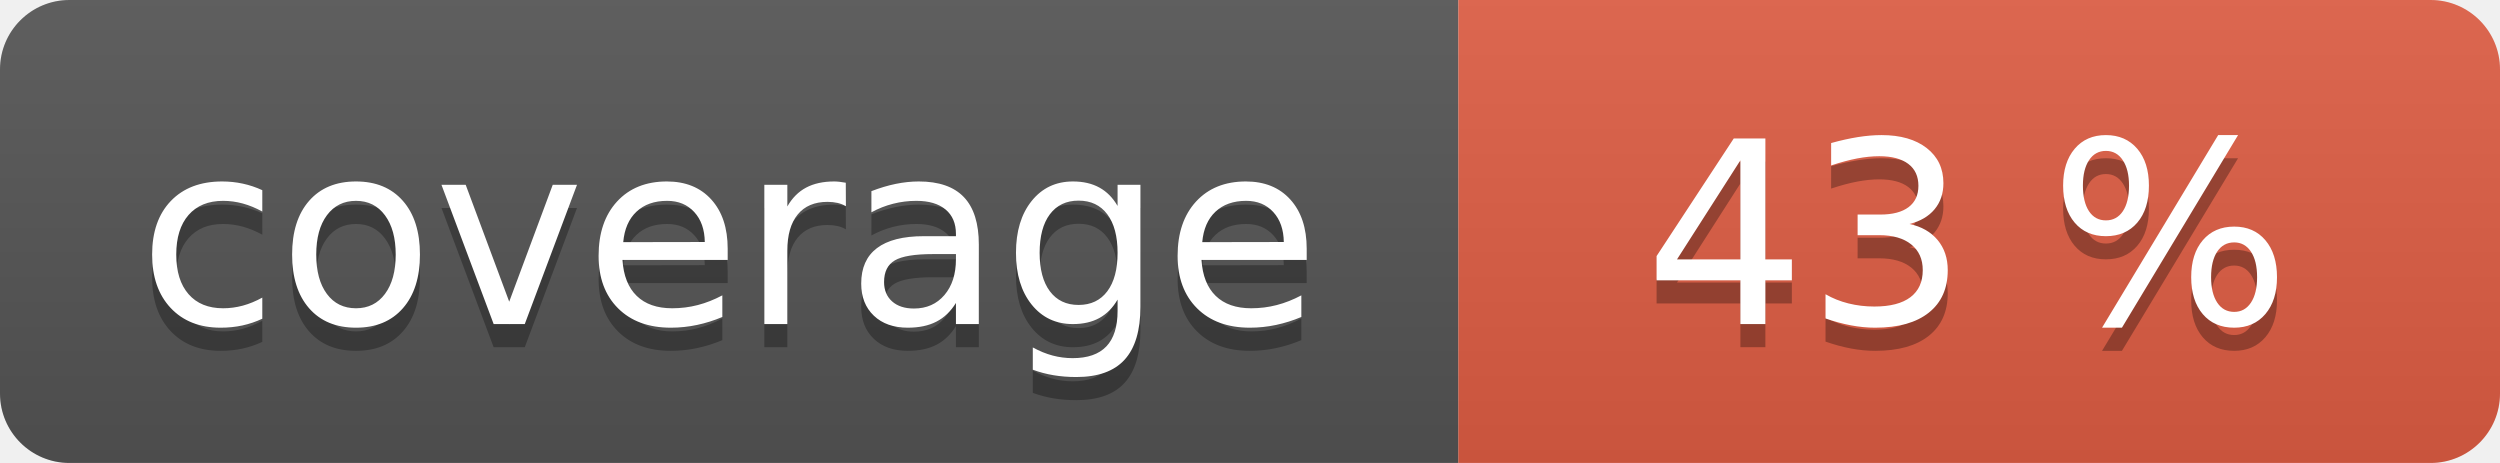
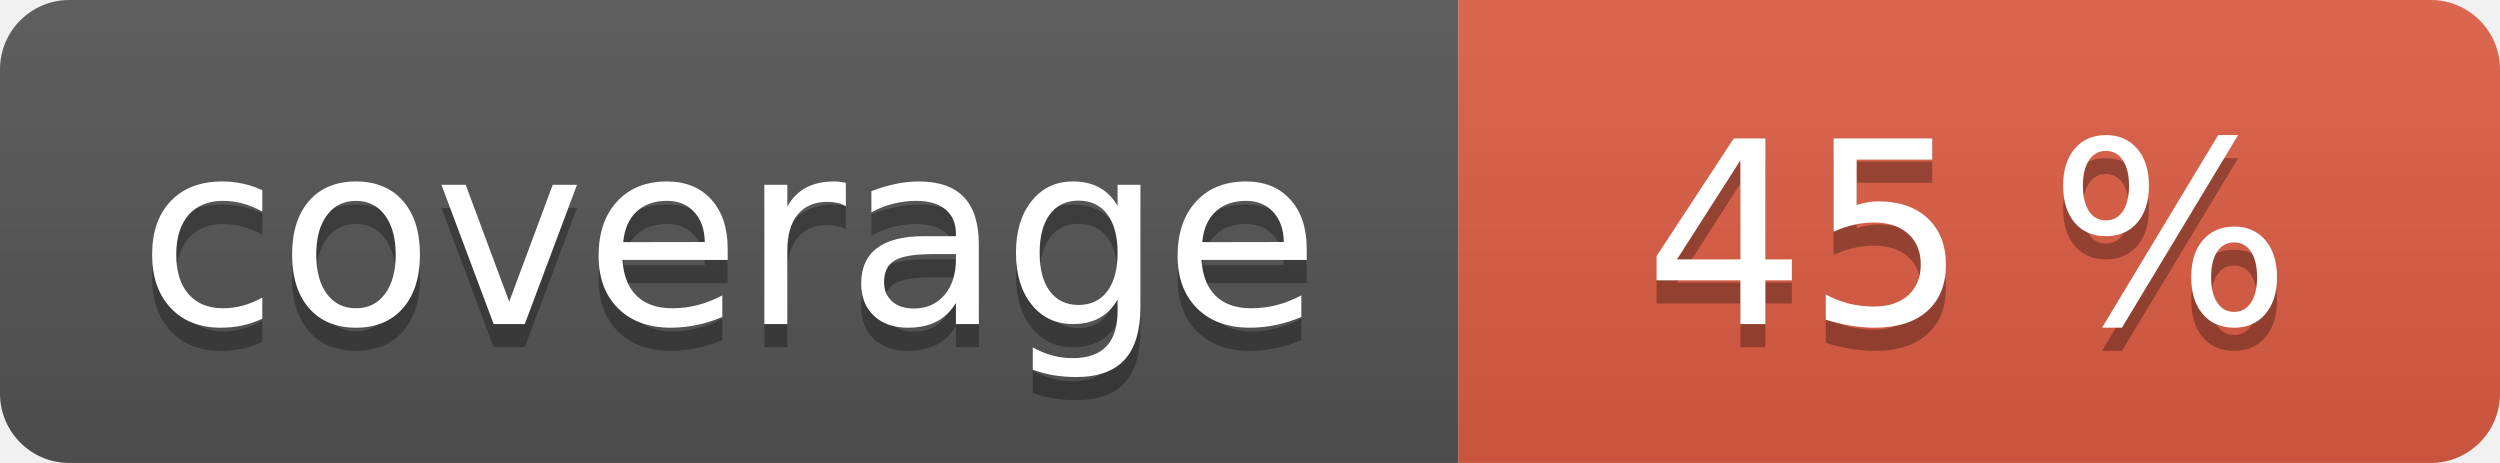
<svg xmlns="http://www.w3.org/2000/svg" width="108" height="20" role="img">
  <linearGradient id="s" x2="0" y2="100%">
    <stop offset="0" stop-color="#bbb" stop-opacity=".1" />
    <stop offset="1" stop-opacity=".1" />
  </linearGradient>
  <clipPath id="r">
    <rect width="108" height="20" rx="3" fill="#fff" />
  </clipPath>
  <g clip-path="url(#r)">
    <rect width="63" height="20" fill="#555" />
    <rect x="63" width="45" height="20" fill="#e05d44" />
    <rect width="108" height="20" fill="url(#s)" />
  </g>
  <g fill="#fff" text-anchor="middle" font-family="Verdana,Geneva,DejaVu Sans,sans-serif" text-rendering="geometricPrecision" font-size="110">
    <text aria-hidden="true" x="315" y="150" fill="#010101" fill-opacity=".3" transform="scale(.1)" textLength="530">coverage</text>
    <text x="315" y="140" transform="scale(.1)" fill="#fff" textLength="530">coverage</text>
-     <text aria-hidden="true" x="850" y="150" fill="#010101" fill-opacity=".3" transform="scale(.1)" textLength="350">43 %</text>
-     <text x="850" y="140" transform="scale(.1)" fill="#fff" textLength="350">43 %</text>
+     <text aria-hidden="true" x="850" y="150" fill="#010101" fill-opacity=".3" transform="scale(.1)" textLength="350">45 %</text>
+     <text x="850" y="140" transform="scale(.1)" fill="#fff" textLength="350">45 %</text>
  </g>
</svg>
